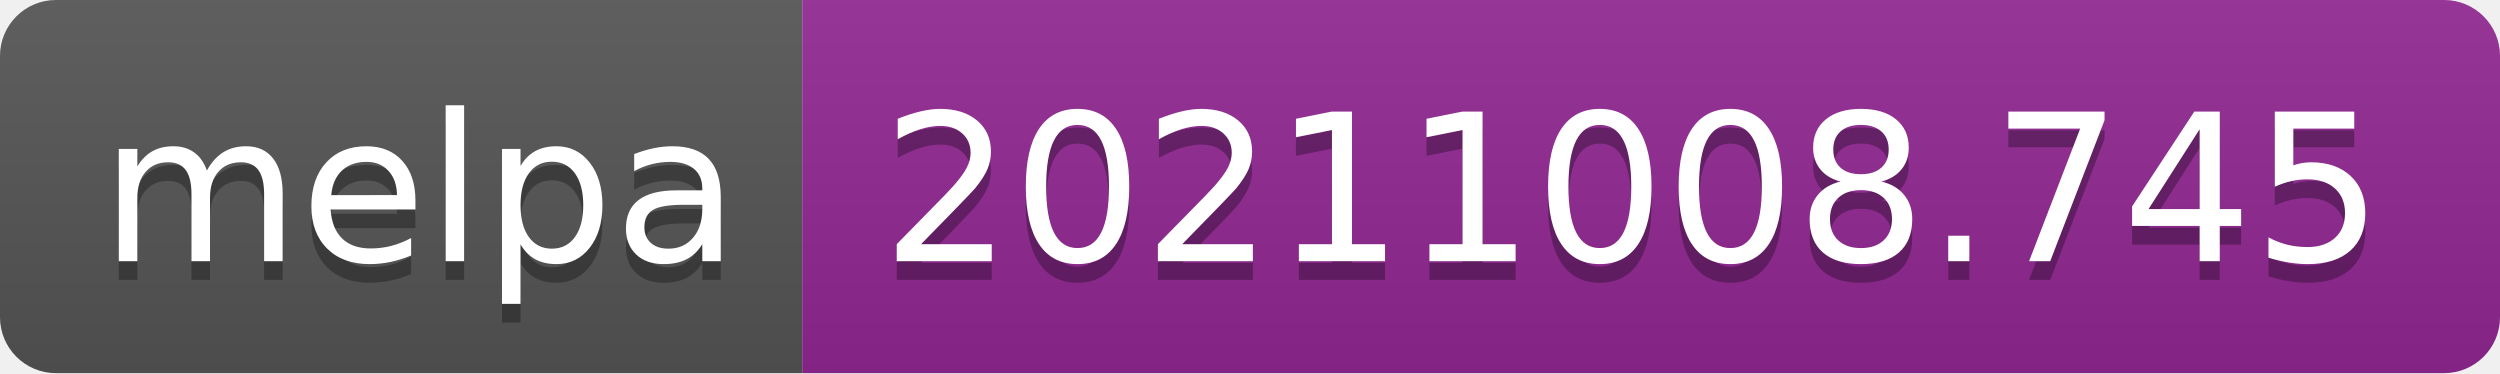
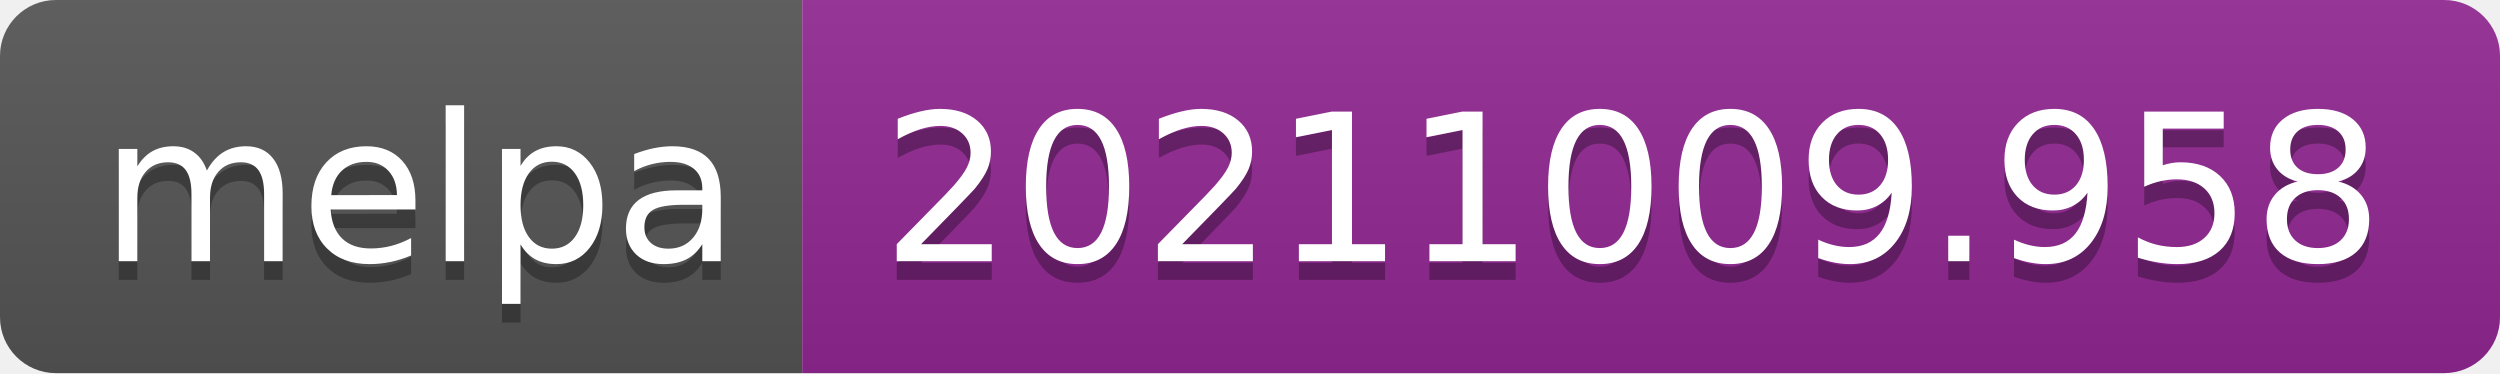
- <svg xmlns="http://www.w3.org/2000/svg" width="134" height="20" role="img" aria-label="melpa: 20211008.745">
+ <svg xmlns="http://www.w3.org/2000/svg" width="134" height="20" role="img" aria-label="melpa: 20211009.958">
  <linearGradient id="s" x2="0" y2="100%">
    <stop offset="0" stop-color="#bbb" stop-opacity=".1" />
    <stop offset="1" stop-opacity=".1" />
  </linearGradient>
  <clipPath id="r">
    <rect width="134" height="20" rx="3" fill="#fff" />
  </clipPath>
  <g clip-path="url(#r)">
    <rect width="43" height="20" fill="#555" />
    <rect x="43" width="91" height="20" fill="#922793" />
    <rect width="134" height="20" fill="url(#s)" />
  </g>
  <g fill="#fff" text-anchor="middle" font-family="Verdana,Geneva,DejaVu Sans,sans-serif" text-rendering="geometricPrecision" font-size="110">
    <text aria-hidden="true" x="225" y="150" fill="#010101" fill-opacity=".3" transform="scale(.1)" textLength="330">melpa</text>
    <text x="225" y="140" transform="scale(.1)" fill="#fff" textLength="330">melpa</text>
-     <text aria-hidden="true" x="875" y="150" fill="#010101" fill-opacity=".3" transform="scale(.1)" textLength="810">20211008.745</text>
-     <text x="875" y="140" transform="scale(.1)" fill="#fff" textLength="810">20211008.745</text>
+     <text aria-hidden="true" x="875" y="150" fill="#010101" fill-opacity=".3" transform="scale(.1)" textLength="810">20211009.958</text>
+     <text x="875" y="140" transform="scale(.1)" fill="#fff" textLength="810">20211009.958</text>
  </g>
</svg>
